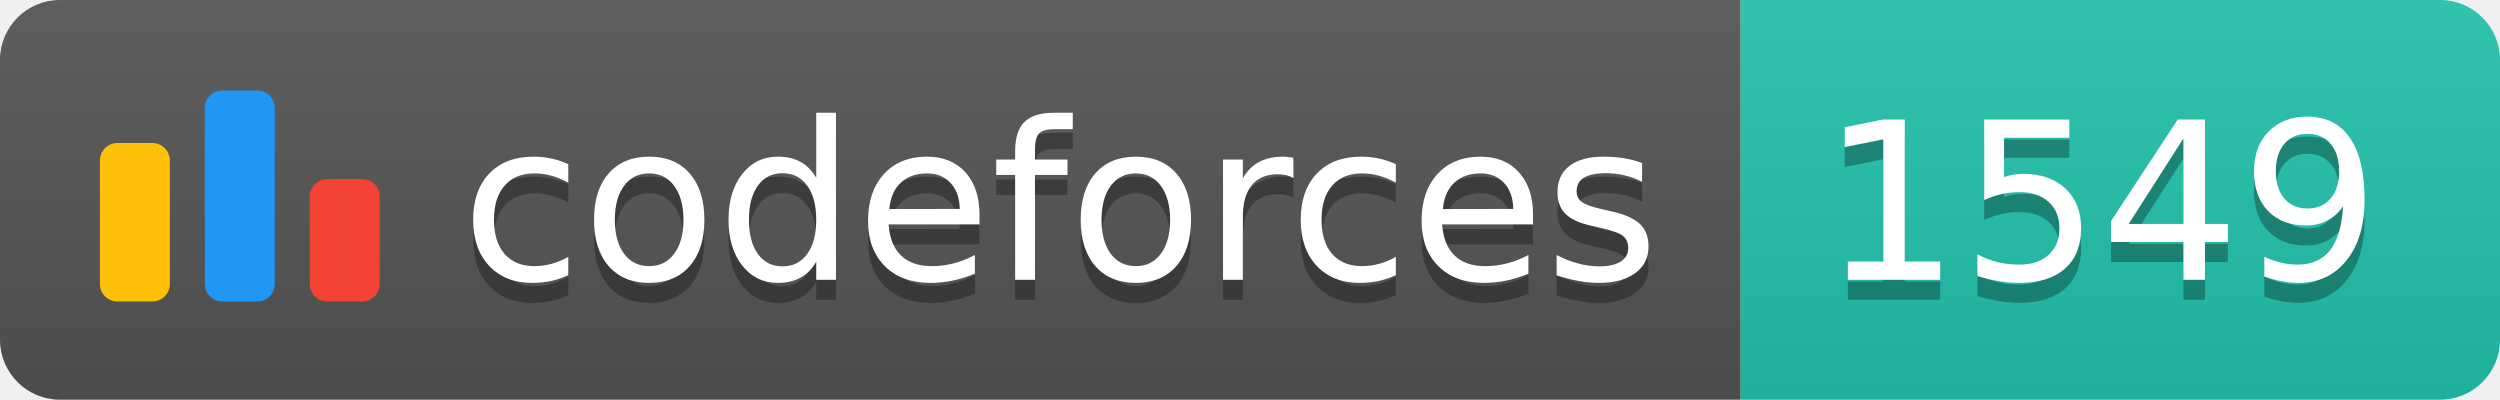
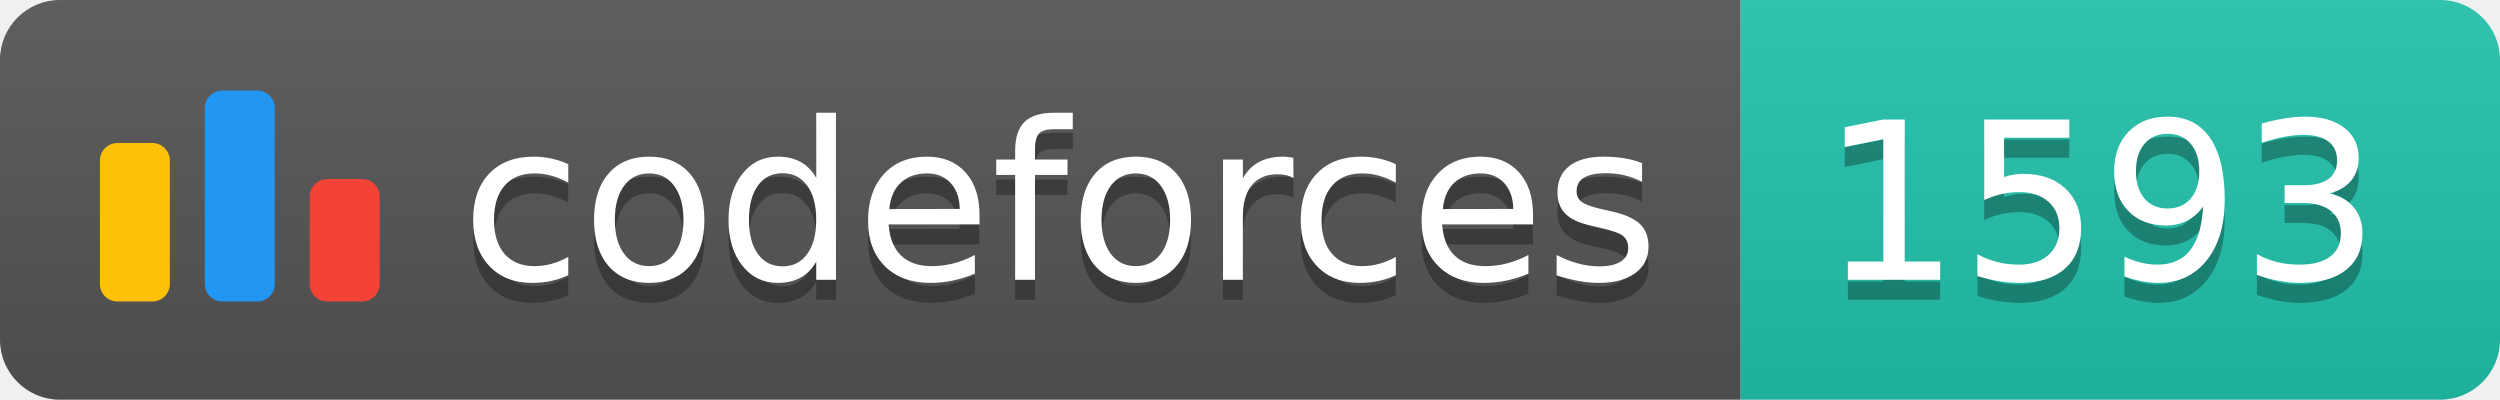
<svg xmlns="http://www.w3.org/2000/svg" width="125.1" height="20">
  <linearGradient id="smooth" x2="0" y2="100%">
    <stop offset="0" stop-color="#bbb" stop-opacity=".1" />
    <stop offset="1" stop-opacity=".1" />
  </linearGradient>
  <clipPath id="round">
    <rect width="125.1" height="20" rx="3" fill="#fff" />
  </clipPath>
  <g clip-path="url(#round)">
    <rect width="87.1" height="20" fill="#555" />
    <rect x="87.1" width="38.0" height="20" fill="#22C4AE" />
    <rect width="125.1" height="20" fill="url(#smooth)" />
  </g>
  <g fill="#fff" text-anchor="middle" font-family="DejaVu Sans,Verdana,Geneva,sans-serif" font-size="110">
    <svg x="5" y="3" class="logo" width="14" height="14" viewBox="0 0 32 25" fill="none">
      <rect y="6" width="8" height="18.125" rx="2" fill="#FFC107" />
      <rect x="24" y="10.125" width="8" height="14" rx="2" fill="#F44336" />
      <rect x="12" width="8" height="24.125" rx="2" fill="#2196F3" />
    </svg>
    <text x="530.5" y="150" fill="#010101" fill-opacity=".3" transform="scale(0.1)" textLength="601.0" lengthAdjust="spacing">codeforces
        </text>
    <text x="530.5" y="140" transform="scale(0.1)" textLength="601.0" lengthAdjust="spacing">codeforces</text>
-     <text x="1051.0" y="150" fill="#010101" fill-opacity=".3" transform="scale(0.1)" textLength="280.0" lengthAdjust="spacing">1549
+     <text x="1051.0" y="150" fill="#010101" fill-opacity=".3" transform="scale(0.1)" textLength="280.0" lengthAdjust="spacing">1593
        </text>
-     <text x="1051.0" y="140" transform="scale(0.1)" textLength="280.0" lengthAdjust="spacing">1549</text>
+     <text x="1051.0" y="140" transform="scale(0.1)" textLength="280.0" lengthAdjust="spacing">1593</text>
  </g>
</svg>
